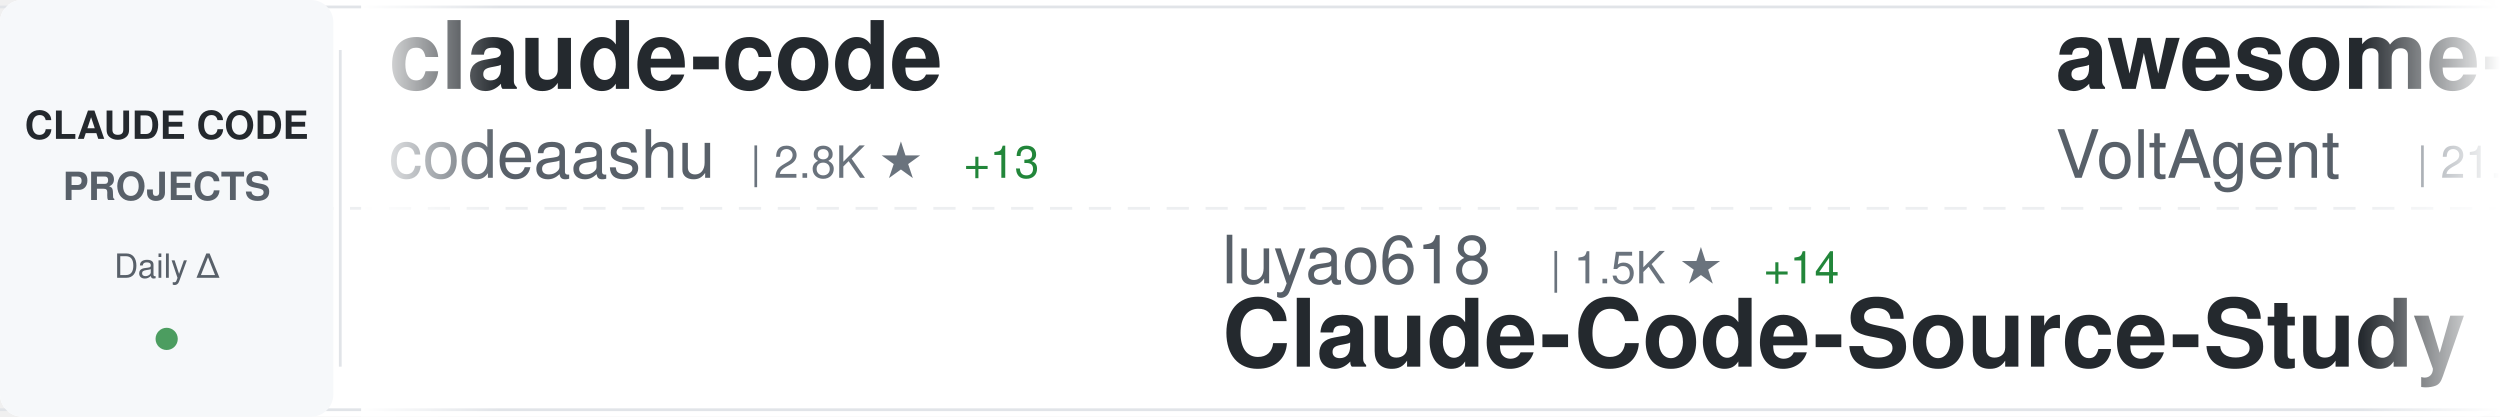
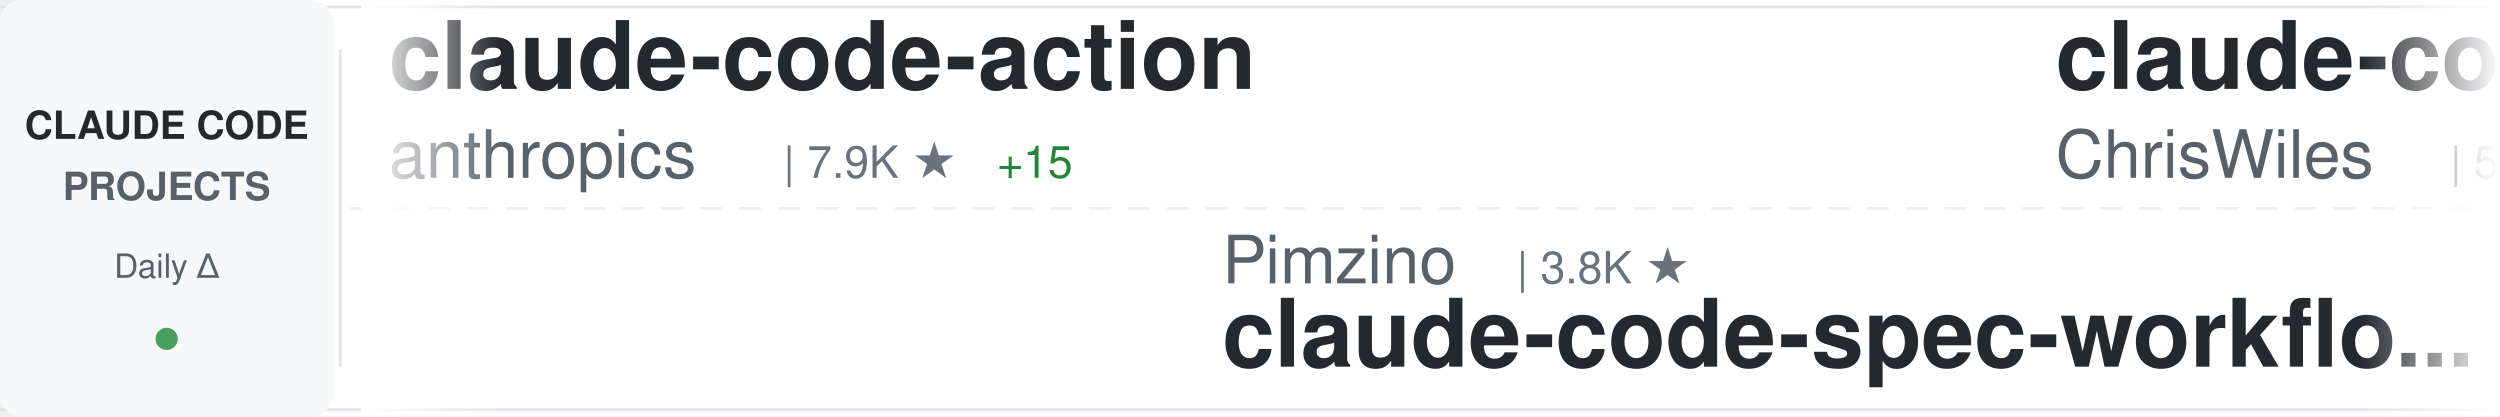
<svg xmlns="http://www.w3.org/2000/svg" width="900" height="150">
  <defs>
    <linearGradient id="awesomeLeftFade" x1="0%" y1="0%" x2="100%" y2="0%">
      <stop offset="0%" style="stop-color:#ffffff;stop-opacity:1" />
      <stop offset="100%" style="stop-color:#ffffff;stop-opacity:0" />
    </linearGradient>
    <linearGradient id="awesomeRightFade" x1="0%" y1="0%" x2="100%" y2="0%">
      <stop offset="0%" style="stop-color:#ffffff;stop-opacity:0" />
      <stop offset="100%" style="stop-color:#ffffff;stop-opacity:1" />
    </linearGradient>
  </defs>
  <rect width="900" height="150" fill="#ffffff" rx="8" />
  <rect x="0" y="2" width="900" height="1" fill="#e1e4e8" />
  <rect x="0" y="147" width="900" height="1" fill="#e1e4e8" />
  <line x1="0" y1="75" x2="900" y2="75" stroke="#e1e4e8" stroke-width="1" stroke-dasharray="8 6" opacity="0.6" />
  <rect x="0" y="0" width="120" height="150" fill="#f6f8fa" rx="8" />
  <text x="60" y="50" font-family="-apple-system, BlinkMacSystemFont, 'Segoe UI', Helvetica, Arial, sans-serif" font-size="14" font-weight="600" fill="#24292e" text-anchor="middle">CLAUDE CODE</text>
  <text x="60" y="72" font-family="-apple-system, BlinkMacSystemFont, 'Segoe UI', Helvetica, Arial, sans-serif" font-size="14" font-weight="600" fill="#586069" text-anchor="middle">PROJECTS</text>
  <text x="60" y="100" font-family="-apple-system, BlinkMacSystemFont, 'Segoe UI', Helvetica, Arial, sans-serif" font-size="12" font-weight="500" fill="#586069" text-anchor="middle">Daily Δ</text>
  <circle cx="60" cy="122" r="4" fill="#22863a" opacity="0.8" />
  <rect x="122" y="18" width="1" height="114" fill="#e1e4e8" />
  <clipPath id="awesomeTickerClip">
    <rect x="130" y="0" width="770" height="150" />
  </clipPath>
  <g clip-path="url(#awesomeTickerClip)">
    <g id="awesomeTickerItems">
      <animateTransform attributeName="transform" attributeType="XML" type="translate" from="0 0" to="-3000 0" dur="54s" repeatCount="indefinite" />
      <g transform="translate(0, 0)">
-         <text x="140" y="32" font-family="-apple-system, BlinkMacSystemFont, 'Segoe UI', Helvetica, Arial, sans-serif" font-size="34" font-weight="600" fill="#24292e">claude-code</text>
-         <text x="140" y="64" font-family="-apple-system, BlinkMacSystemFont, 'Segoe UI', Helvetica, Arial, sans-serif" font-size="24" font-weight="400" fill="#586069">codeaashu</text>
-         <text x="270" y="64" font-family="-apple-system, BlinkMacSystemFont, 'Segoe UI', Helvetica, Arial, sans-serif" font-size="16" font-weight="500" fill="#6a737d">| 2.8K ★</text>
-         <text x="347" y="64" font-family="-apple-system, BlinkMacSystemFont, 'Segoe UI', Helvetica, Arial, sans-serif" font-size="16" font-weight="500" fill="#22863a"> +13</text>
+         <text x="140" y="32" font-family="-apple-system, BlinkMacSystemFont, 'Segoe UI', Helvetica, Arial, sans-serif" font-size="34" font-weight="600" fill="#24292e">claude-code-action</text>
+         <text x="140" y="64" font-family="-apple-system, BlinkMacSystemFont, 'Segoe UI', Helvetica, Arial, sans-serif" font-size="24" font-weight="400" fill="#586069">anthropics</text>
+         <text x="282" y="64" font-family="-apple-system, BlinkMacSystemFont, 'Segoe UI', Helvetica, Arial, sans-serif" font-size="16" font-weight="500" fill="#6a737d">| 7.9K ★</text>
+         <text x="359" y="64" font-family="-apple-system, BlinkMacSystemFont, 'Segoe UI', Helvetica, Arial, sans-serif" font-size="16" font-weight="500" fill="#22863a"> +15</text>
      </g>
      <g transform="translate(300, 0)">
-         <text x="140" y="102" font-family="-apple-system, BlinkMacSystemFont, 'Segoe UI', Helvetica, Arial, sans-serif" font-size="24" font-weight="400" fill="#586069">luyao618</text>
-         <text x="258" y="102" font-family="-apple-system, BlinkMacSystemFont, 'Segoe UI', Helvetica, Arial, sans-serif" font-size="16" font-weight="500" fill="#6a737d">| 1.5K ★</text>
-         <text x="335" y="102" font-family="-apple-system, BlinkMacSystemFont, 'Segoe UI', Helvetica, Arial, sans-serif" font-size="16" font-weight="500" fill="#22863a"> +14</text>
-         <text x="140" y="132" font-family="-apple-system, BlinkMacSystemFont, 'Segoe UI', Helvetica, Arial, sans-serif" font-size="34" font-weight="600" fill="#24292e">Claude-Code-Source-Study</text>
+         <text x="140" y="102" font-family="-apple-system, BlinkMacSystemFont, 'Segoe UI', Helvetica, Arial, sans-serif" font-size="24" font-weight="400" fill="#586069">Pimzino</text>
+         <text x="246" y="102" font-family="-apple-system, BlinkMacSystemFont, 'Segoe UI', Helvetica, Arial, sans-serif" font-size="16" font-weight="500" fill="#6a737d">| 3.8K ★</text>
+         <text x="140" y="132" font-family="-apple-system, BlinkMacSystemFont, 'Segoe UI', Helvetica, Arial, sans-serif" font-size="34" font-weight="600" fill="#24292e">claude-code-spec-workflo...</text>
      </g>
      <g transform="translate(600, 0)">
-         <text x="140" y="32" font-family="-apple-system, BlinkMacSystemFont, 'Segoe UI', Helvetica, Arial, sans-serif" font-size="34" font-weight="600" fill="#24292e">awesome-claude-code-suba...</text>
-         <text x="140" y="64" font-family="-apple-system, BlinkMacSystemFont, 'Segoe UI', Helvetica, Arial, sans-serif" font-size="24" font-weight="400" fill="#586069">VoltAgent</text>
-         <text x="270" y="64" font-family="-apple-system, BlinkMacSystemFont, 'Segoe UI', Helvetica, Arial, sans-serif" font-size="16" font-weight="500" fill="#6a737d">| 21.1K ★</text>
-         <text x="356" y="64" font-family="-apple-system, BlinkMacSystemFont, 'Segoe UI', Helvetica, Arial, sans-serif" font-size="16" font-weight="500" fill="#22863a"> +70</text>
+         <text x="140" y="32" font-family="-apple-system, BlinkMacSystemFont, 'Segoe UI', Helvetica, Arial, sans-serif" font-size="34" font-weight="600" fill="#24292e">claude-code-showcase</text>
+         <text x="140" y="64" font-family="-apple-system, BlinkMacSystemFont, 'Segoe UI', Helvetica, Arial, sans-serif" font-size="24" font-weight="400" fill="#586069">ChrisWiles</text>
+         <text x="282" y="64" font-family="-apple-system, BlinkMacSystemFont, 'Segoe UI', Helvetica, Arial, sans-serif" font-size="16" font-weight="500" fill="#6a737d">| 5.9K ★</text>
+         <text x="359" y="64" font-family="-apple-system, BlinkMacSystemFont, 'Segoe UI', Helvetica, Arial, sans-serif" font-size="16" font-weight="500" fill="#22863a"> +3</text>
      </g>
      <g transform="translate(900, 0)">
-         <text x="140" y="102" font-family="-apple-system, BlinkMacSystemFont, 'Segoe UI', Helvetica, Arial, sans-serif" font-size="24" font-weight="400" fill="#586069">wanshuiyin</text>
-         <text x="282" y="102" font-family="-apple-system, BlinkMacSystemFont, 'Segoe UI', Helvetica, Arial, sans-serif" font-size="16" font-weight="500" fill="#6a737d">| 11.3K ★</text>
-         <text x="368" y="102" font-family="-apple-system, BlinkMacSystemFont, 'Segoe UI', Helvetica, Arial, sans-serif" font-size="16" font-weight="500" fill="#22863a"> +86</text>
-         <text x="140" y="132" font-family="-apple-system, BlinkMacSystemFont, 'Segoe UI', Helvetica, Arial, sans-serif" font-size="34" font-weight="600" fill="#24292e">Auto-claude-code-researc...</text>
+         <text x="140" y="102" font-family="-apple-system, BlinkMacSystemFont, 'Segoe UI', Helvetica, Arial, sans-serif" font-size="24" font-weight="400" fill="#586069">mehmoodosman</text>
+         <text x="306" y="102" font-family="-apple-system, BlinkMacSystemFont, 'Segoe UI', Helvetica, Arial, sans-serif" font-size="16" font-weight="500" fill="#6a737d">| 169 ★</text>
+         <text x="140" y="132" font-family="-apple-system, BlinkMacSystemFont, 'Segoe UI', Helvetica, Arial, sans-serif" font-size="34" font-weight="600" fill="#24292e">claude-code</text>
      </g>
      <g transform="translate(1200, 0)">
-         <text x="140" y="32" font-family="-apple-system, BlinkMacSystemFont, 'Segoe UI', Helvetica, Arial, sans-serif" font-size="34" font-weight="600" fill="#24292e">claude-code-from-source</text>
-         <text x="140" y="64" font-family="-apple-system, BlinkMacSystemFont, 'Segoe UI', Helvetica, Arial, sans-serif" font-size="24" font-weight="400" fill="#586069">alejandrobalderas</text>
-         <text x="366" y="64" font-family="-apple-system, BlinkMacSystemFont, 'Segoe UI', Helvetica, Arial, sans-serif" font-size="16" font-weight="500" fill="#6a737d">| 2.2K ★</text>
-         <text x="443" y="64" font-family="-apple-system, BlinkMacSystemFont, 'Segoe UI', Helvetica, Arial, sans-serif" font-size="16" font-weight="500" fill="#22863a"> +11</text>
+         <text x="140" y="32" font-family="-apple-system, BlinkMacSystemFont, 'Segoe UI', Helvetica, Arial, sans-serif" font-size="34" font-weight="600" fill="#24292e">claude-code</text>
+         <text x="140" y="64" font-family="-apple-system, BlinkMacSystemFont, 'Segoe UI', Helvetica, Arial, sans-serif" font-size="24" font-weight="400" fill="#586069">VineeTagarwaL-code</text>
+         <text x="378" y="64" font-family="-apple-system, BlinkMacSystemFont, 'Segoe UI', Helvetica, Arial, sans-serif" font-size="16" font-weight="500" fill="#6a737d">| 276 ★</text>
      </g>
      <g transform="translate(1500, 0)">
-         <text x="140" y="102" font-family="-apple-system, BlinkMacSystemFont, 'Segoe UI', Helvetica, Arial, sans-serif" font-size="24" font-weight="400" fill="#586069">fazxes</text>
-         <text x="234" y="102" font-family="-apple-system, BlinkMacSystemFont, 'Segoe UI', Helvetica, Arial, sans-serif" font-size="16" font-weight="500" fill="#6a737d">| 219 ★</text>
-         <text x="302" y="102" font-family="-apple-system, BlinkMacSystemFont, 'Segoe UI', Helvetica, Arial, sans-serif" font-size="16" font-weight="500" fill="#22863a"> +1</text>
-         <text x="140" y="132" font-family="-apple-system, BlinkMacSystemFont, 'Segoe UI', Helvetica, Arial, sans-serif" font-size="34" font-weight="600" fill="#24292e">Claude-code</text>
+         <text x="140" y="102" font-family="-apple-system, BlinkMacSystemFont, 'Segoe UI', Helvetica, Arial, sans-serif" font-size="24" font-weight="400" fill="#586069">chauncygu</text>
+         <text x="270" y="102" font-family="-apple-system, BlinkMacSystemFont, 'Segoe UI', Helvetica, Arial, sans-serif" font-size="16" font-weight="500" fill="#6a737d">| 2.6K ★</text>
+         <text x="347" y="102" font-family="-apple-system, BlinkMacSystemFont, 'Segoe UI', Helvetica, Arial, sans-serif" font-size="16" font-weight="500" fill="#22863a"> +8</text>
+         <text x="140" y="132" font-family="-apple-system, BlinkMacSystemFont, 'Segoe UI', Helvetica, Arial, sans-serif" font-size="34" font-weight="600" fill="#24292e">collection-claude-code-s...</text>
      </g>
      <g transform="translate(1800, 0)">
-         <text x="140" y="32" font-family="-apple-system, BlinkMacSystemFont, 'Segoe UI', Helvetica, Arial, sans-serif" font-size="34" font-weight="600" fill="#24292e">claude-code-guide</text>
-         <text x="140" y="64" font-family="-apple-system, BlinkMacSystemFont, 'Segoe UI', Helvetica, Arial, sans-serif" font-size="24" font-weight="400" fill="#586069">zebbern</text>
-         <text x="246" y="64" font-family="-apple-system, BlinkMacSystemFont, 'Segoe UI', Helvetica, Arial, sans-serif" font-size="16" font-weight="500" fill="#6a737d">| 4.2K ★</text>
-         <text x="323" y="64" font-family="-apple-system, BlinkMacSystemFont, 'Segoe UI', Helvetica, Arial, sans-serif" font-size="16" font-weight="500" fill="#22863a"> +1</text>
+         <text x="140" y="32" font-family="-apple-system, BlinkMacSystemFont, 'Segoe UI', Helvetica, Arial, sans-serif" font-size="34" font-weight="600" fill="#24292e">free-claude-code</text>
+         <text x="140" y="64" font-family="-apple-system, BlinkMacSystemFont, 'Segoe UI', Helvetica, Arial, sans-serif" font-size="24" font-weight="400" fill="#586069">Alishahryar1</text>
+         <text x="306" y="64" font-family="-apple-system, BlinkMacSystemFont, 'Segoe UI', Helvetica, Arial, sans-serif" font-size="16" font-weight="500" fill="#6a737d">| 32.1K ★</text>
+         <text x="392" y="64" font-family="-apple-system, BlinkMacSystemFont, 'Segoe UI', Helvetica, Arial, sans-serif" font-size="16" font-weight="500" fill="#22863a"> +236</text>
      </g>
      <g transform="translate(2100, 0)">
-         <text x="140" y="102" font-family="-apple-system, BlinkMacSystemFont, 'Segoe UI', Helvetica, Arial, sans-serif" font-size="24" font-weight="400" fill="#586069">freestylefly</text>
-         <text x="306" y="102" font-family="-apple-system, BlinkMacSystemFont, 'Segoe UI', Helvetica, Arial, sans-serif" font-size="16" font-weight="500" fill="#6a737d">| 125 ★</text>
-         <text x="140" y="132" font-family="-apple-system, BlinkMacSystemFont, 'Segoe UI', Helvetica, Arial, sans-serif" font-size="34" font-weight="600" fill="#24292e">claude-code</text>
+         <text x="140" y="102" font-family="-apple-system, BlinkMacSystemFont, 'Segoe UI', Helvetica, Arial, sans-serif" font-size="24" font-weight="400" fill="#586069">AprilNEA</text>
+         <text x="258" y="102" font-family="-apple-system, BlinkMacSystemFont, 'Segoe UI', Helvetica, Arial, sans-serif" font-size="16" font-weight="500" fill="#6a737d">| 383 ★</text>
+         <text x="140" y="132" font-family="-apple-system, BlinkMacSystemFont, 'Segoe UI', Helvetica, Arial, sans-serif" font-size="34" font-weight="600" fill="#24292e">claude-code-source</text>
      </g>
      <g transform="translate(2400, 0)">
        <text x="140" y="32" font-family="-apple-system, BlinkMacSystemFont, 'Segoe UI', Helvetica, Arial, sans-serif" font-size="34" font-weight="600" fill="#24292e">claude-code</text>
-         <text x="140" y="64" font-family="-apple-system, BlinkMacSystemFont, 'Segoe UI', Helvetica, Arial, sans-serif" font-size="24" font-weight="400" fill="#586069">isboyjc</text>
-         <text x="246" y="64" font-family="-apple-system, BlinkMacSystemFont, 'Segoe UI', Helvetica, Arial, sans-serif" font-size="16" font-weight="500" fill="#6a737d">| 158 ★</text>
+         <text x="140" y="64" font-family="-apple-system, BlinkMacSystemFont, 'Segoe UI', Helvetica, Arial, sans-serif" font-size="24" font-weight="400" fill="#586069">freestylefly</text>
+         <text x="306" y="64" font-family="-apple-system, BlinkMacSystemFont, 'Segoe UI', Helvetica, Arial, sans-serif" font-size="16" font-weight="500" fill="#6a737d">| 125 ★</text>
      </g>
      <g transform="translate(2700, 0)">
-         <text x="140" y="102" font-family="-apple-system, BlinkMacSystemFont, 'Segoe UI', Helvetica, Arial, sans-serif" font-size="24" font-weight="400" fill="#586069">fuergaosi233</text>
-         <text x="306" y="102" font-family="-apple-system, BlinkMacSystemFont, 'Segoe UI', Helvetica, Arial, sans-serif" font-size="16" font-weight="500" fill="#6a737d">| 2.6K ★</text>
-         <text x="383" y="102" font-family="-apple-system, BlinkMacSystemFont, 'Segoe UI', Helvetica, Arial, sans-serif" font-size="16" font-weight="500" fill="#22863a"> +4</text>
-         <text x="140" y="132" font-family="-apple-system, BlinkMacSystemFont, 'Segoe UI', Helvetica, Arial, sans-serif" font-size="34" font-weight="600" fill="#24292e">claude-code-proxy</text>
+         <text x="140" y="102" font-family="-apple-system, BlinkMacSystemFont, 'Segoe UI', Helvetica, Arial, sans-serif" font-size="24" font-weight="400" fill="#586069">RichardAtCT</text>
+         <text x="294" y="102" font-family="-apple-system, BlinkMacSystemFont, 'Segoe UI', Helvetica, Arial, sans-serif" font-size="16" font-weight="500" fill="#6a737d">| 2.7K ★</text>
+         <text x="371" y="102" font-family="-apple-system, BlinkMacSystemFont, 'Segoe UI', Helvetica, Arial, sans-serif" font-size="16" font-weight="500" fill="#22863a"> +2</text>
+         <text x="140" y="132" font-family="-apple-system, BlinkMacSystemFont, 'Segoe UI', Helvetica, Arial, sans-serif" font-size="34" font-weight="600" fill="#24292e">claude-code-telegram</text>
      </g>
      <g transform="translate(3000, 0)">
-         <text x="140" y="32" font-family="-apple-system, BlinkMacSystemFont, 'Segoe UI', Helvetica, Arial, sans-serif" font-size="34" font-weight="600" fill="#24292e">claude-code</text>
-         <text x="140" y="64" font-family="-apple-system, BlinkMacSystemFont, 'Segoe UI', Helvetica, Arial, sans-serif" font-size="24" font-weight="400" fill="#586069">codeaashu</text>
-         <text x="270" y="64" font-family="-apple-system, BlinkMacSystemFont, 'Segoe UI', Helvetica, Arial, sans-serif" font-size="16" font-weight="500" fill="#6a737d">| 2.8K ★</text>
-         <text x="347" y="64" font-family="-apple-system, BlinkMacSystemFont, 'Segoe UI', Helvetica, Arial, sans-serif" font-size="16" font-weight="500" fill="#22863a"> +13</text>
+         <text x="140" y="32" font-family="-apple-system, BlinkMacSystemFont, 'Segoe UI', Helvetica, Arial, sans-serif" font-size="34" font-weight="600" fill="#24292e">claude-code-action</text>
+         <text x="140" y="64" font-family="-apple-system, BlinkMacSystemFont, 'Segoe UI', Helvetica, Arial, sans-serif" font-size="24" font-weight="400" fill="#586069">anthropics</text>
+         <text x="282" y="64" font-family="-apple-system, BlinkMacSystemFont, 'Segoe UI', Helvetica, Arial, sans-serif" font-size="16" font-weight="500" fill="#6a737d">| 7.9K ★</text>
+         <text x="359" y="64" font-family="-apple-system, BlinkMacSystemFont, 'Segoe UI', Helvetica, Arial, sans-serif" font-size="16" font-weight="500" fill="#22863a"> +15</text>
      </g>
      <g transform="translate(3300, 0)">
-         <text x="140" y="102" font-family="-apple-system, BlinkMacSystemFont, 'Segoe UI', Helvetica, Arial, sans-serif" font-size="24" font-weight="400" fill="#586069">luyao618</text>
-         <text x="258" y="102" font-family="-apple-system, BlinkMacSystemFont, 'Segoe UI', Helvetica, Arial, sans-serif" font-size="16" font-weight="500" fill="#6a737d">| 1.5K ★</text>
-         <text x="335" y="102" font-family="-apple-system, BlinkMacSystemFont, 'Segoe UI', Helvetica, Arial, sans-serif" font-size="16" font-weight="500" fill="#22863a"> +14</text>
-         <text x="140" y="132" font-family="-apple-system, BlinkMacSystemFont, 'Segoe UI', Helvetica, Arial, sans-serif" font-size="34" font-weight="600" fill="#24292e">Claude-Code-Source-Study</text>
+         <text x="140" y="102" font-family="-apple-system, BlinkMacSystemFont, 'Segoe UI', Helvetica, Arial, sans-serif" font-size="24" font-weight="400" fill="#586069">Pimzino</text>
+         <text x="246" y="102" font-family="-apple-system, BlinkMacSystemFont, 'Segoe UI', Helvetica, Arial, sans-serif" font-size="16" font-weight="500" fill="#6a737d">| 3.8K ★</text>
+         <text x="140" y="132" font-family="-apple-system, BlinkMacSystemFont, 'Segoe UI', Helvetica, Arial, sans-serif" font-size="34" font-weight="600" fill="#24292e">claude-code-spec-workflo...</text>
      </g>
      <g transform="translate(3600, 0)">
-         <text x="140" y="32" font-family="-apple-system, BlinkMacSystemFont, 'Segoe UI', Helvetica, Arial, sans-serif" font-size="34" font-weight="600" fill="#24292e">awesome-claude-code-suba...</text>
-         <text x="140" y="64" font-family="-apple-system, BlinkMacSystemFont, 'Segoe UI', Helvetica, Arial, sans-serif" font-size="24" font-weight="400" fill="#586069">VoltAgent</text>
-         <text x="270" y="64" font-family="-apple-system, BlinkMacSystemFont, 'Segoe UI', Helvetica, Arial, sans-serif" font-size="16" font-weight="500" fill="#6a737d">| 21.1K ★</text>
-         <text x="356" y="64" font-family="-apple-system, BlinkMacSystemFont, 'Segoe UI', Helvetica, Arial, sans-serif" font-size="16" font-weight="500" fill="#22863a"> +70</text>
+         <text x="140" y="32" font-family="-apple-system, BlinkMacSystemFont, 'Segoe UI', Helvetica, Arial, sans-serif" font-size="34" font-weight="600" fill="#24292e">claude-code-showcase</text>
+         <text x="140" y="64" font-family="-apple-system, BlinkMacSystemFont, 'Segoe UI', Helvetica, Arial, sans-serif" font-size="24" font-weight="400" fill="#586069">ChrisWiles</text>
+         <text x="282" y="64" font-family="-apple-system, BlinkMacSystemFont, 'Segoe UI', Helvetica, Arial, sans-serif" font-size="16" font-weight="500" fill="#6a737d">| 5.9K ★</text>
+         <text x="359" y="64" font-family="-apple-system, BlinkMacSystemFont, 'Segoe UI', Helvetica, Arial, sans-serif" font-size="16" font-weight="500" fill="#22863a"> +3</text>
      </g>
      <g transform="translate(3900, 0)">
-         <text x="140" y="102" font-family="-apple-system, BlinkMacSystemFont, 'Segoe UI', Helvetica, Arial, sans-serif" font-size="24" font-weight="400" fill="#586069">wanshuiyin</text>
-         <text x="282" y="102" font-family="-apple-system, BlinkMacSystemFont, 'Segoe UI', Helvetica, Arial, sans-serif" font-size="16" font-weight="500" fill="#6a737d">| 11.3K ★</text>
-         <text x="368" y="102" font-family="-apple-system, BlinkMacSystemFont, 'Segoe UI', Helvetica, Arial, sans-serif" font-size="16" font-weight="500" fill="#22863a"> +86</text>
-         <text x="140" y="132" font-family="-apple-system, BlinkMacSystemFont, 'Segoe UI', Helvetica, Arial, sans-serif" font-size="34" font-weight="600" fill="#24292e">Auto-claude-code-researc...</text>
+         <text x="140" y="102" font-family="-apple-system, BlinkMacSystemFont, 'Segoe UI', Helvetica, Arial, sans-serif" font-size="24" font-weight="400" fill="#586069">mehmoodosman</text>
+         <text x="306" y="102" font-family="-apple-system, BlinkMacSystemFont, 'Segoe UI', Helvetica, Arial, sans-serif" font-size="16" font-weight="500" fill="#6a737d">| 169 ★</text>
+         <text x="140" y="132" font-family="-apple-system, BlinkMacSystemFont, 'Segoe UI', Helvetica, Arial, sans-serif" font-size="34" font-weight="600" fill="#24292e">claude-code</text>
      </g>
    </g>
  </g>
  <rect x="130" y="0" width="50" height="150" fill="url(#awesomeLeftFade)" />
  <rect x="850" y="0" width="50" height="150" fill="url(#awesomeRightFade)" />
</svg>
